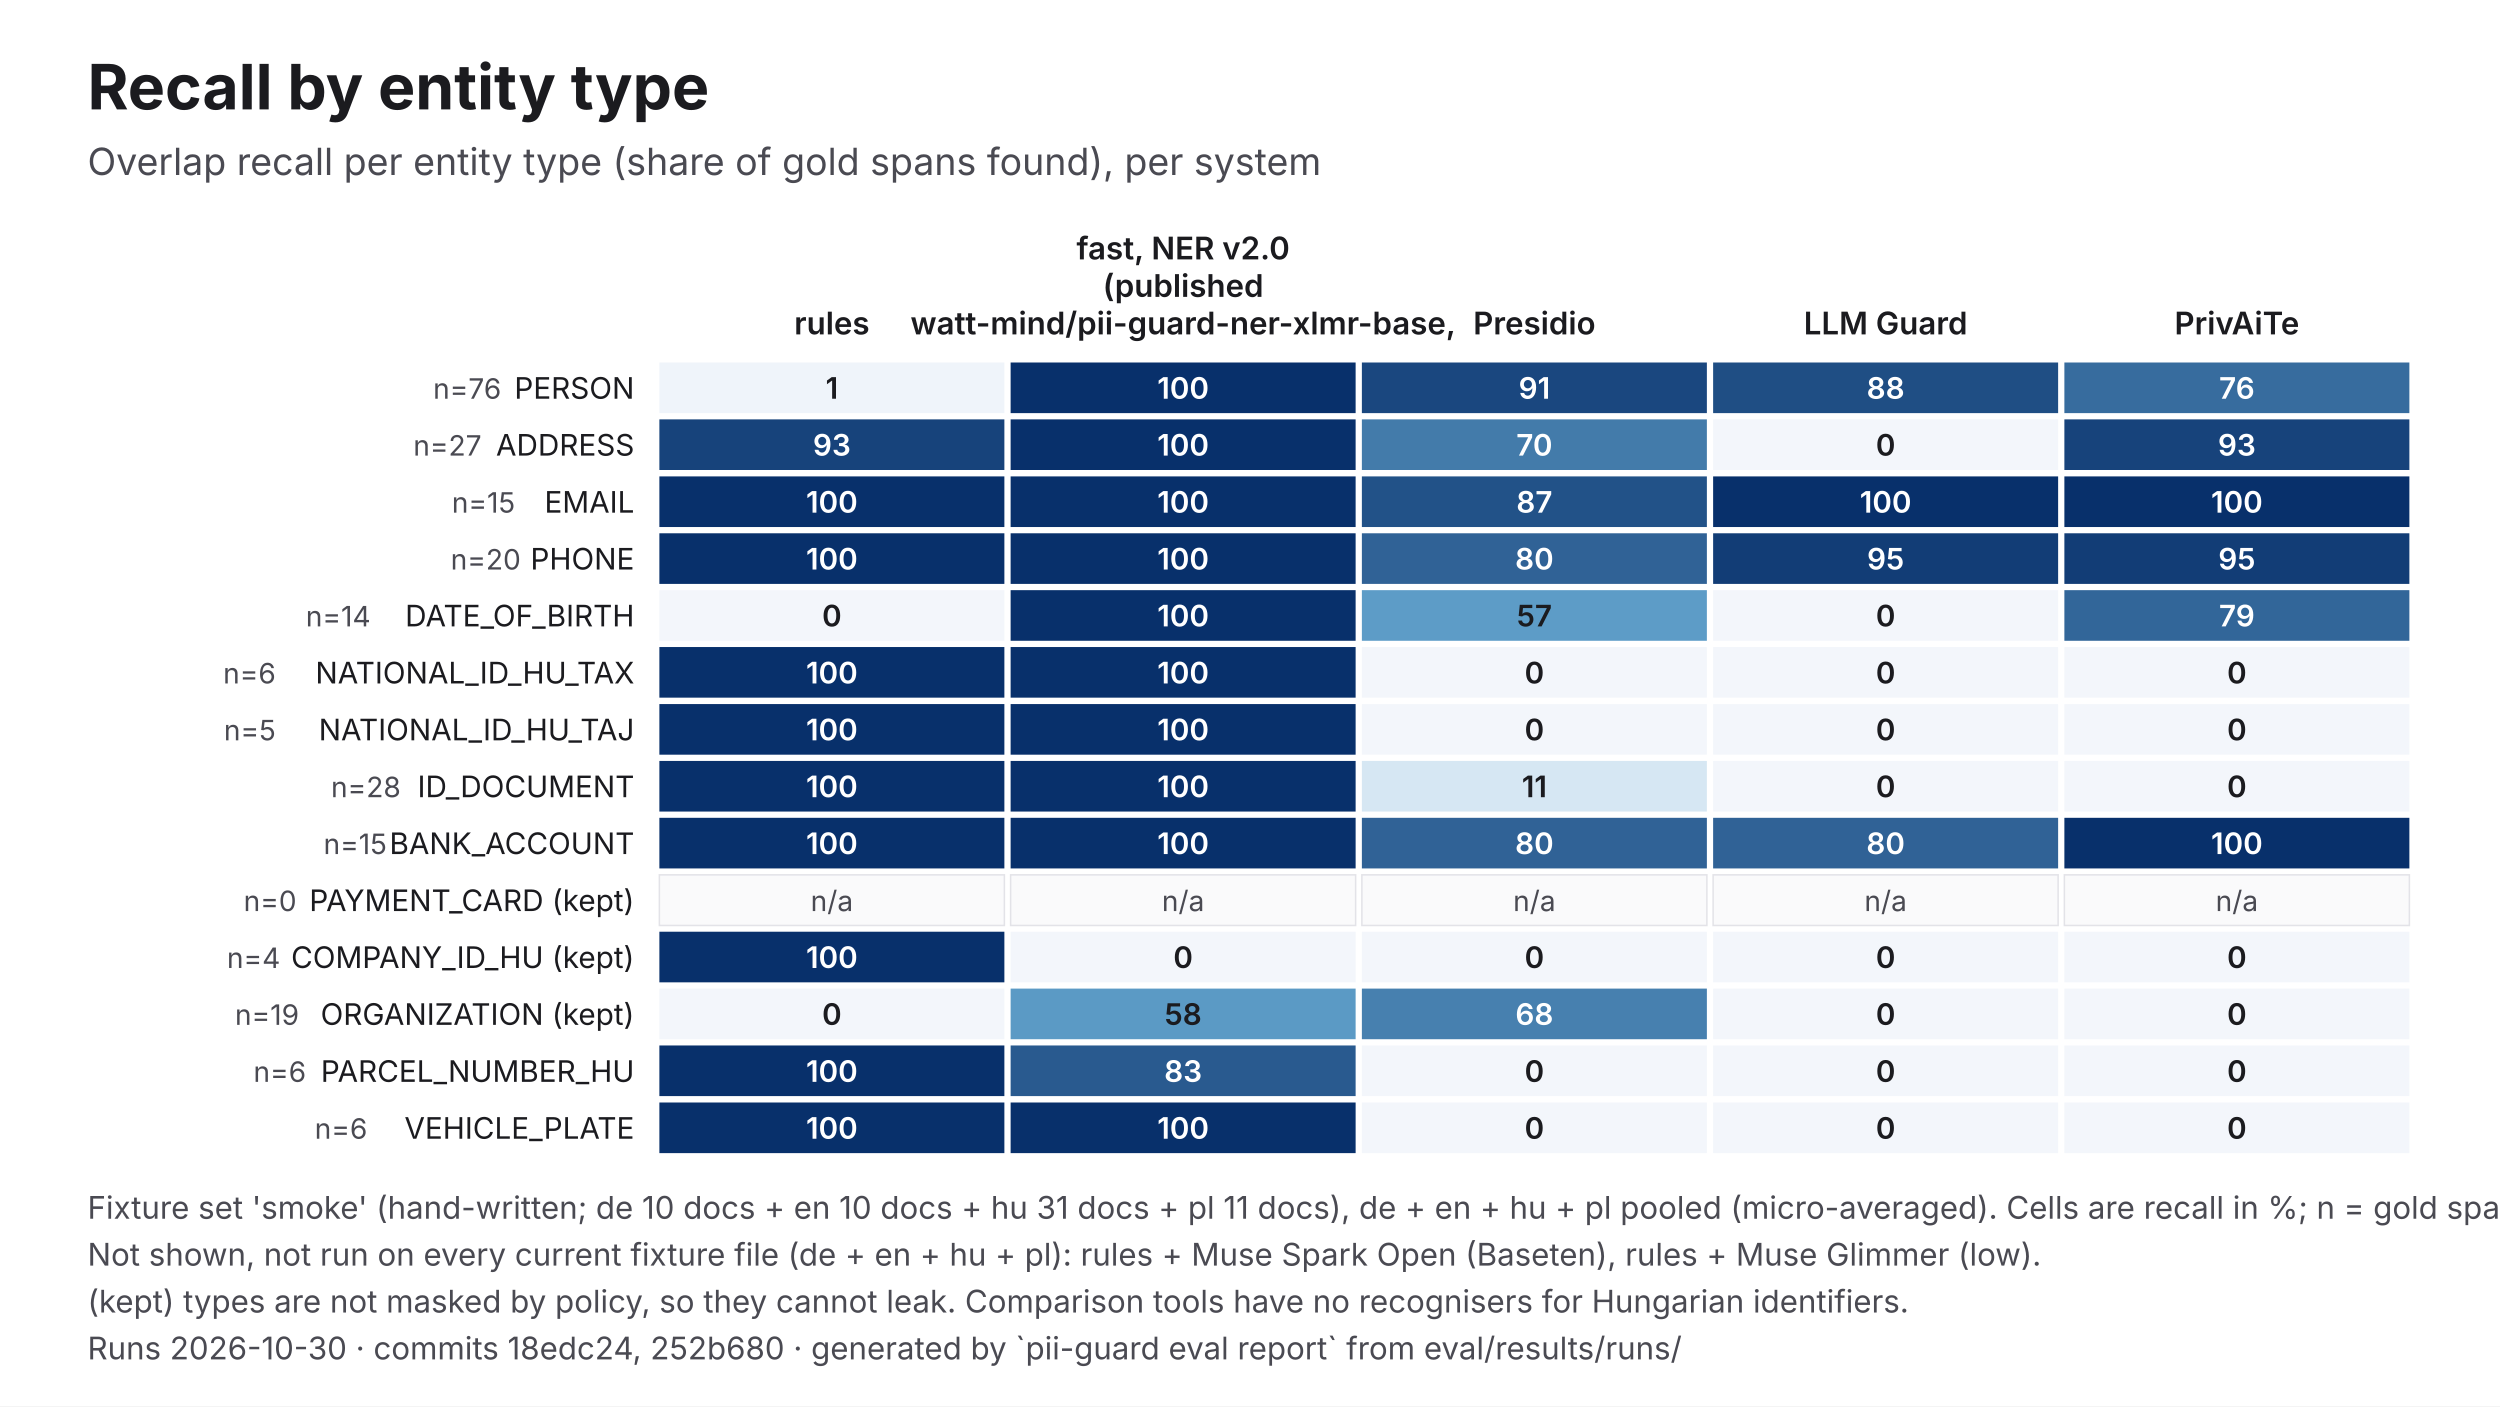
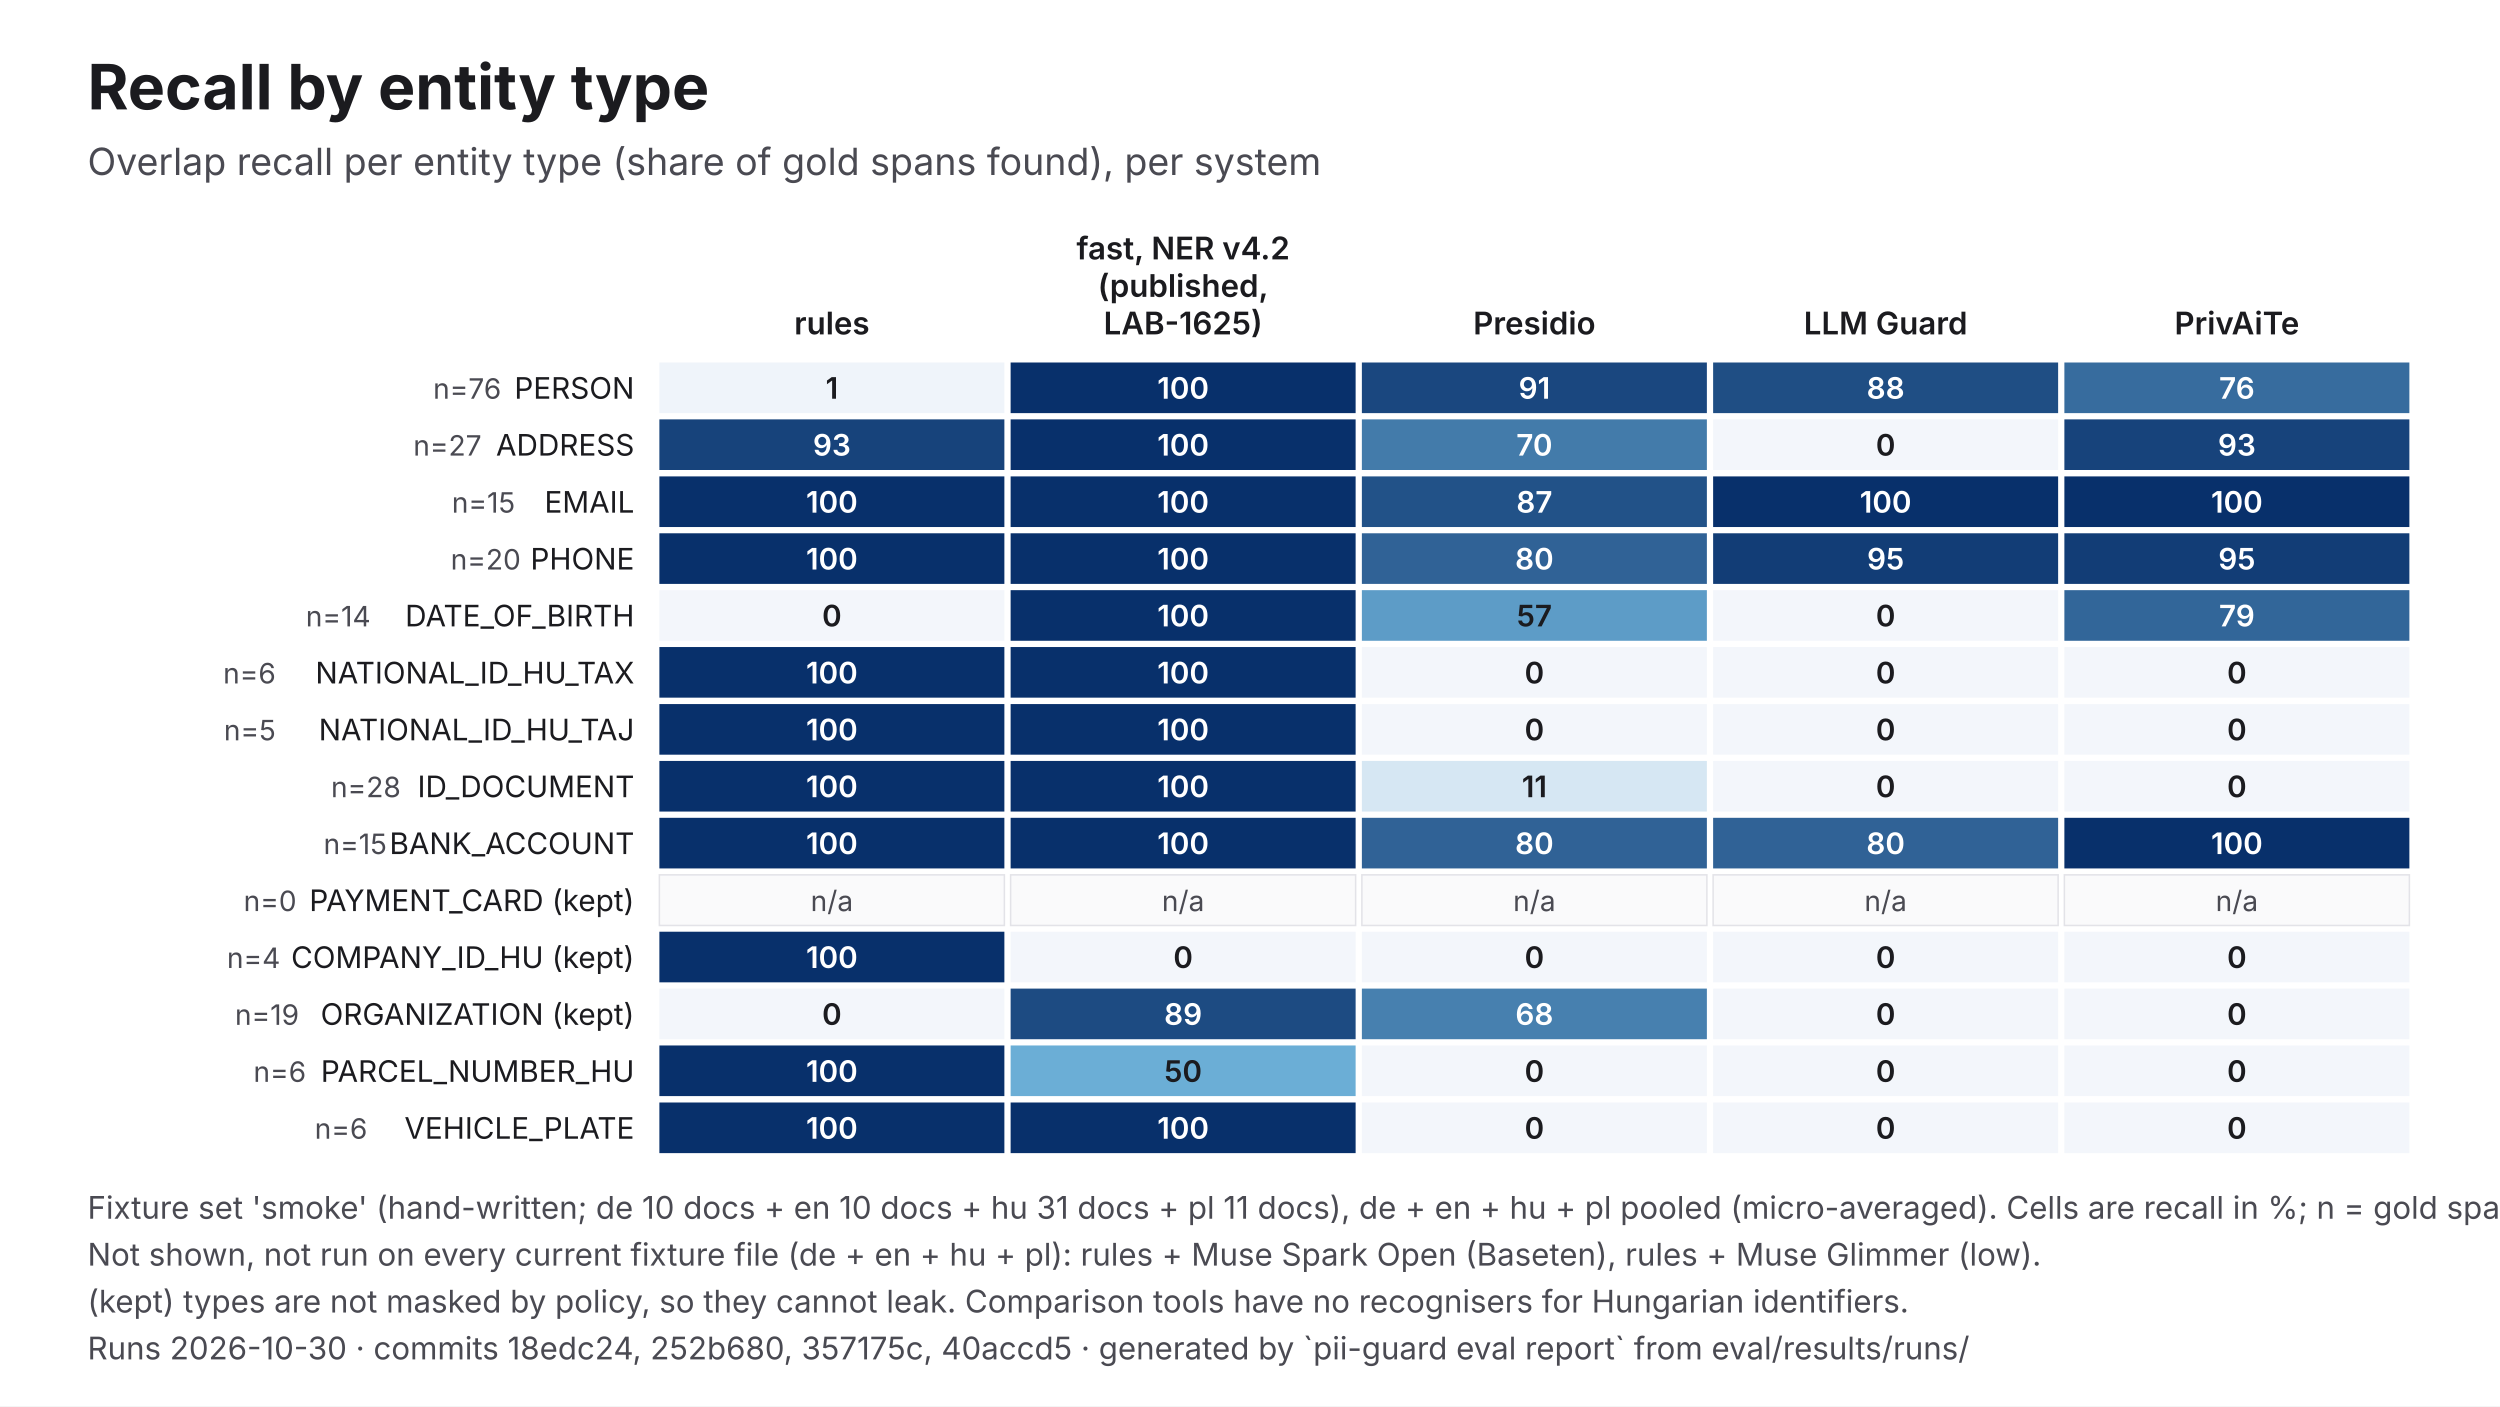
<svg xmlns="http://www.w3.org/2000/svg" viewBox="0 0 1600 900" width="1600" height="900" role="img" aria-labelledby="t d" font-family="Inter, 'Helvetica Neue', Helvetica, Arial, sans-serif">
  <rect width="1600" height="900" fill="#FFFFFF" />
  <text x="56" y="70" font-size="40" fill="#1B1B1F" font-weight="700">Recall by entity type</text>
  <text x="56" y="112" font-size="24" fill="#4A4A52">Overlap recall per entity type (share of gold spans found), per system</text>
  <text x="532.4" y="214" font-size="20" fill="#1B1B1F" text-anchor="middle" font-weight="600">rules</text>
-   <text x="757.2" y="166" font-size="20" fill="#1B1B1F" text-anchor="middle" font-weight="600">fast, NER v2.0</text>
-   <text x="757.2" y="190" font-size="20" fill="#1B1B1F" text-anchor="middle" font-weight="600">(published</text>
-   <text x="757.2" y="214" font-size="20" fill="#1B1B1F" text-anchor="middle" font-weight="600">watt-mind/pii-guard-ner-xlmr-base,</text>
+   <text x="757.2" y="166" font-size="20" fill="#1B1B1F" text-anchor="middle" font-weight="600">fast, NER v4.2</text>
+   <text x="757.2" y="190" font-size="20" fill="#1B1B1F" text-anchor="middle" font-weight="600">(published,</text>
+   <text x="757.2" y="214" font-size="20" fill="#1B1B1F" text-anchor="middle" font-weight="600">LAB-1625)</text>
  <text x="982" y="214" font-size="20" fill="#1B1B1F" text-anchor="middle" font-weight="600">Presidio</text>
  <text x="1206.8" y="214" font-size="20" fill="#1B1B1F" text-anchor="middle" font-weight="600">LLM Guard</text>
  <text x="1431.6" y="214" font-size="20" fill="#1B1B1F" text-anchor="middle" font-weight="600">PrivAiTe</text>
  <text x="406" y="255.2" font-size="19" fill="#1B1B1F" text-anchor="end">PERSON</text>
  <text x="320.8" y="255.2" font-size="18" fill="#4A4A52" text-anchor="end">n=76</text>
  <rect x="422" y="232" width="220.8" height="32.4" fill="#EFF4FA" />
  <text x="532.4" y="255.2" font-size="19" fill="#1B1B1F" text-anchor="middle" font-weight="600">1</text>
  <rect x="646.8" y="232" width="220.8" height="32.4" fill="#08306B" />
  <text x="757.2" y="255.2" font-size="19" fill="#FFFFFF" text-anchor="middle" font-weight="600">100</text>
  <rect x="871.6" y="232" width="220.8" height="32.4" fill="#1A477F" />
  <text x="982" y="255.2" font-size="19" fill="#FFFFFF" text-anchor="middle" font-weight="600">91</text>
  <rect x="1096.4" y="232" width="220.8" height="32.4" fill="#1F4E84" />
  <text x="1206.8" y="255.2" font-size="19" fill="#FFFFFF" text-anchor="middle" font-weight="600">88</text>
  <rect x="1321.2" y="232" width="220.8" height="32.4" fill="#376C9E" />
  <text x="1431.6" y="255.2" font-size="19" fill="#FFFFFF" text-anchor="middle" font-weight="600">76</text>
  <text x="406" y="291.6" font-size="19" fill="#1B1B1F" text-anchor="end">ADDRESS</text>
  <text x="308.2" y="291.6" font-size="18" fill="#4A4A52" text-anchor="end">n=27</text>
  <rect x="422" y="268.4" width="220.8" height="32.4" fill="#17437B" />
  <text x="532.4" y="291.6" font-size="19" fill="#FFFFFF" text-anchor="middle" font-weight="600">93</text>
  <rect x="646.8" y="268.4" width="220.8" height="32.4" fill="#08306B" />
  <text x="757.2" y="291.6" font-size="19" fill="#FFFFFF" text-anchor="middle" font-weight="600">100</text>
  <rect x="871.6" y="268.4" width="220.8" height="32.4" fill="#437BAA" />
  <text x="982" y="291.6" font-size="19" fill="#FFFFFF" text-anchor="middle" font-weight="600">70</text>
  <rect x="1096.4" y="268.4" width="220.8" height="32.4" fill="#F3F6FB" />
  <text x="1206.8" y="291.6" font-size="19" fill="#1B1B1F" text-anchor="middle" font-weight="600">0</text>
  <rect x="1321.2" y="268.4" width="220.8" height="32.4" fill="#17437B" />
  <text x="1431.6" y="291.6" font-size="19" fill="#FFFFFF" text-anchor="middle" font-weight="600">93</text>
  <text x="406" y="328.1" font-size="19" fill="#1B1B1F" text-anchor="end">EMAIL</text>
  <text x="329.7" y="328.1" font-size="18" fill="#4A4A52" text-anchor="end">n=15</text>
  <rect x="422" y="304.9" width="220.8" height="32.4" fill="#08306B" />
  <text x="532.4" y="328.1" font-size="19" fill="#FFFFFF" text-anchor="middle" font-weight="600">100</text>
  <rect x="646.8" y="304.9" width="220.8" height="32.4" fill="#08306B" />
  <text x="757.2" y="328.1" font-size="19" fill="#FFFFFF" text-anchor="middle" font-weight="600">100</text>
  <rect x="871.6" y="304.9" width="220.8" height="32.4" fill="#225288" />
  <text x="982" y="328.1" font-size="19" fill="#FFFFFF" text-anchor="middle" font-weight="600">87</text>
  <rect x="1096.4" y="304.9" width="220.8" height="32.4" fill="#08306B" />
  <text x="1206.8" y="328.1" font-size="19" fill="#FFFFFF" text-anchor="middle" font-weight="600">100</text>
  <rect x="1321.2" y="304.9" width="220.8" height="32.4" fill="#08306B" />
  <text x="1431.6" y="328.1" font-size="19" fill="#FFFFFF" text-anchor="middle" font-weight="600">100</text>
  <text x="406" y="364.5" font-size="19" fill="#1B1B1F" text-anchor="end">PHONE</text>
  <text x="333.3" y="364.5" font-size="18" fill="#4A4A52" text-anchor="end">n=20</text>
  <rect x="422" y="341.3" width="220.8" height="32.4" fill="#08306B" />
  <text x="532.4" y="364.5" font-size="19" fill="#FFFFFF" text-anchor="middle" font-weight="600">100</text>
  <rect x="646.8" y="341.3" width="220.8" height="32.4" fill="#08306B" />
  <text x="757.2" y="364.5" font-size="19" fill="#FFFFFF" text-anchor="middle" font-weight="600">100</text>
  <rect x="871.6" y="341.3" width="220.8" height="32.4" fill="#306296" />
  <text x="982" y="364.5" font-size="19" fill="#FFFFFF" text-anchor="middle" font-weight="600">80</text>
  <rect x="1096.4" y="341.3" width="220.8" height="32.4" fill="#123D76" />
  <text x="1206.8" y="364.5" font-size="19" fill="#FFFFFF" text-anchor="middle" font-weight="600">95</text>
  <rect x="1321.2" y="341.3" width="220.8" height="32.4" fill="#123D76" />
  <text x="1431.6" y="364.5" font-size="19" fill="#FFFFFF" text-anchor="middle" font-weight="600">95</text>
  <text x="406" y="400.9" font-size="19" fill="#1B1B1F" text-anchor="end">DATE_OF_BIRTH</text>
  <text x="237.2" y="400.9" font-size="18" fill="#4A4A52" text-anchor="end">n=14</text>
  <rect x="422" y="377.7" width="220.8" height="32.4" fill="#F3F6FB" />
  <text x="532.4" y="400.9" font-size="19" fill="#1B1B1F" text-anchor="middle" font-weight="600">0</text>
  <rect x="646.8" y="377.7" width="220.8" height="32.4" fill="#08306B" />
  <text x="757.2" y="400.9" font-size="19" fill="#FFFFFF" text-anchor="middle" font-weight="600">100</text>
  <rect x="871.6" y="377.7" width="220.8" height="32.4" fill="#5D9CC7" />
  <text x="982" y="400.9" font-size="19" fill="#1B1B1F" text-anchor="middle" font-weight="600">57</text>
  <rect x="1096.4" y="377.7" width="220.8" height="32.4" fill="#F3F6FB" />
  <text x="1206.8" y="400.9" font-size="19" fill="#1B1B1F" text-anchor="middle" font-weight="600">0</text>
  <rect x="1321.2" y="377.7" width="220.8" height="32.4" fill="#326699" />
  <text x="1431.6" y="400.9" font-size="19" fill="#FFFFFF" text-anchor="middle" font-weight="600">79</text>
  <text x="406" y="437.4" font-size="19" fill="#1B1B1F" text-anchor="end">NATIONAL_ID_HU_TAX</text>
  <text x="176.5" y="437.4" font-size="18" fill="#4A4A52" text-anchor="end">n=6</text>
  <rect x="422" y="414.1" width="220.8" height="32.4" fill="#08306B" />
  <text x="532.4" y="437.4" font-size="19" fill="#FFFFFF" text-anchor="middle" font-weight="600">100</text>
  <rect x="646.8" y="414.1" width="220.8" height="32.4" fill="#08306B" />
  <text x="757.2" y="437.4" font-size="19" fill="#FFFFFF" text-anchor="middle" font-weight="600">100</text>
  <rect x="871.6" y="414.1" width="220.8" height="32.4" fill="#F3F6FB" />
  <text x="982" y="437.4" font-size="19" fill="#1B1B1F" text-anchor="middle" font-weight="600">0</text>
  <rect x="1096.4" y="414.1" width="220.8" height="32.4" fill="#F3F6FB" />
  <text x="1206.8" y="437.4" font-size="19" fill="#1B1B1F" text-anchor="middle" font-weight="600">0</text>
  <rect x="1321.2" y="414.1" width="220.8" height="32.4" fill="#F3F6FB" />
  <text x="1431.6" y="437.4" font-size="19" fill="#1B1B1F" text-anchor="middle" font-weight="600">0</text>
  <text x="406" y="473.8" font-size="19" fill="#1B1B1F" text-anchor="end">NATIONAL_ID_HU_TAJ</text>
  <text x="176.5" y="473.8" font-size="18" fill="#4A4A52" text-anchor="end">n=5</text>
  <rect x="422" y="450.6" width="220.8" height="32.4" fill="#08306B" />
  <text x="532.4" y="473.8" font-size="19" fill="#FFFFFF" text-anchor="middle" font-weight="600">100</text>
  <rect x="646.8" y="450.6" width="220.8" height="32.4" fill="#08306B" />
  <text x="757.2" y="473.8" font-size="19" fill="#FFFFFF" text-anchor="middle" font-weight="600">100</text>
  <rect x="871.6" y="450.6" width="220.8" height="32.4" fill="#F3F6FB" />
  <text x="982" y="473.8" font-size="19" fill="#1B1B1F" text-anchor="middle" font-weight="600">0</text>
  <rect x="1096.4" y="450.6" width="220.8" height="32.4" fill="#F3F6FB" />
  <text x="1206.8" y="473.8" font-size="19" fill="#1B1B1F" text-anchor="middle" font-weight="600">0</text>
  <rect x="1321.2" y="450.6" width="220.8" height="32.4" fill="#F3F6FB" />
  <text x="1431.6" y="473.8" font-size="19" fill="#1B1B1F" text-anchor="middle" font-weight="600">0</text>
  <text x="406" y="510.2" font-size="19" fill="#1B1B1F" text-anchor="end">ID_DOCUMENT</text>
  <text x="256.5" y="510.2" font-size="18" fill="#4A4A52" text-anchor="end">n=28</text>
  <rect x="422" y="487" width="220.8" height="32.4" fill="#08306B" />
  <text x="532.4" y="510.2" font-size="19" fill="#FFFFFF" text-anchor="middle" font-weight="600">100</text>
  <rect x="646.8" y="487" width="220.8" height="32.4" fill="#08306B" />
  <text x="757.2" y="510.2" font-size="19" fill="#FFFFFF" text-anchor="middle" font-weight="600">100</text>
  <rect x="871.6" y="487" width="220.8" height="32.4" fill="#D6E7F3" />
  <text x="982" y="510.2" font-size="19" fill="#1B1B1F" text-anchor="middle" font-weight="600">11</text>
  <rect x="1096.4" y="487" width="220.8" height="32.4" fill="#F3F6FB" />
  <text x="1206.8" y="510.2" font-size="19" fill="#1B1B1F" text-anchor="middle" font-weight="600">0</text>
  <rect x="1321.2" y="487" width="220.8" height="32.4" fill="#F3F6FB" />
  <text x="1431.6" y="510.2" font-size="19" fill="#1B1B1F" text-anchor="middle" font-weight="600">0</text>
  <text x="406" y="546.6" font-size="19" fill="#1B1B1F" text-anchor="end">BANK_ACCOUNT</text>
  <text x="247.6" y="546.6" font-size="18" fill="#4A4A52" text-anchor="end">n=15</text>
  <rect x="422" y="523.4" width="220.8" height="32.4" fill="#08306B" />
  <text x="532.4" y="546.6" font-size="19" fill="#FFFFFF" text-anchor="middle" font-weight="600">100</text>
  <rect x="646.8" y="523.4" width="220.8" height="32.4" fill="#08306B" />
  <text x="757.2" y="546.6" font-size="19" fill="#FFFFFF" text-anchor="middle" font-weight="600">100</text>
  <rect x="871.6" y="523.4" width="220.8" height="32.4" fill="#306296" />
  <text x="982" y="546.6" font-size="19" fill="#FFFFFF" text-anchor="middle" font-weight="600">80</text>
  <rect x="1096.4" y="523.4" width="220.8" height="32.4" fill="#306296" />
  <text x="1206.8" y="546.6" font-size="19" fill="#FFFFFF" text-anchor="middle" font-weight="600">80</text>
  <rect x="1321.2" y="523.4" width="220.8" height="32.4" fill="#08306B" />
  <text x="1431.6" y="546.6" font-size="19" fill="#FFFFFF" text-anchor="middle" font-weight="600">100</text>
  <text x="406" y="583.1" font-size="19" fill="#1B1B1F" text-anchor="end">PAYMENT_CARD (kept)</text>
  <text x="189.8" y="583.1" font-size="18" fill="#4A4A52" text-anchor="end">n=0</text>
  <rect x="422" y="559.9" width="220.8" height="32.4" fill="#FAFAFB" stroke="#E3E3E8" />
  <text x="532.4" y="583.1" font-size="18" fill="#4A4A52" text-anchor="middle">n/a</text>
  <rect x="646.8" y="559.9" width="220.8" height="32.4" fill="#FAFAFB" stroke="#E3E3E8" />
  <text x="757.2" y="583.1" font-size="18" fill="#4A4A52" text-anchor="middle">n/a</text>
  <rect x="871.6" y="559.9" width="220.8" height="32.4" fill="#FAFAFB" stroke="#E3E3E8" />
  <text x="982" y="583.1" font-size="18" fill="#4A4A52" text-anchor="middle">n/a</text>
  <rect x="1096.4" y="559.9" width="220.8" height="32.4" fill="#FAFAFB" stroke="#E3E3E8" />
  <text x="1206.8" y="583.1" font-size="18" fill="#4A4A52" text-anchor="middle">n/a</text>
  <rect x="1321.2" y="559.9" width="220.8" height="32.4" fill="#FAFAFB" stroke="#E3E3E8" />
  <text x="1431.6" y="583.1" font-size="18" fill="#4A4A52" text-anchor="middle">n/a</text>
  <text x="406" y="619.5" font-size="19" fill="#1B1B1F" text-anchor="end">COMPANY_ID_HU (kept)</text>
  <text x="179.4" y="619.5" font-size="18" fill="#4A4A52" text-anchor="end">n=4</text>
  <rect x="422" y="596.3" width="220.8" height="32.4" fill="#08306B" />
  <text x="532.4" y="619.5" font-size="19" fill="#FFFFFF" text-anchor="middle" font-weight="600">100</text>
  <rect x="646.8" y="596.3" width="220.8" height="32.4" fill="#F3F6FB" />
  <text x="757.2" y="619.5" font-size="19" fill="#1B1B1F" text-anchor="middle" font-weight="600">0</text>
  <rect x="871.6" y="596.3" width="220.8" height="32.4" fill="#F3F6FB" />
  <text x="982" y="619.5" font-size="19" fill="#1B1B1F" text-anchor="middle" font-weight="600">0</text>
  <rect x="1096.4" y="596.3" width="220.8" height="32.4" fill="#F3F6FB" />
  <text x="1206.8" y="619.5" font-size="19" fill="#1B1B1F" text-anchor="middle" font-weight="600">0</text>
  <rect x="1321.2" y="596.3" width="220.8" height="32.4" fill="#F3F6FB" />
  <text x="1431.6" y="619.5" font-size="19" fill="#1B1B1F" text-anchor="middle" font-weight="600">0</text>
  <text x="406" y="655.9" font-size="19" fill="#1B1B1F" text-anchor="end">ORGANIZATION (kept)</text>
  <text x="191.4" y="655.9" font-size="18" fill="#4A4A52" text-anchor="end">n=19</text>
  <rect x="422" y="632.7" width="220.8" height="32.4" fill="#F3F6FB" />
  <text x="532.4" y="655.9" font-size="19" fill="#1B1B1F" text-anchor="middle" font-weight="600">0</text>
-   <rect x="646.8" y="632.7" width="220.8" height="32.4" fill="#5B9AC5" />
-   <text x="757.2" y="655.9" font-size="19" fill="#1B1B1F" text-anchor="middle" font-weight="600">58</text>
+   <rect x="646.8" y="632.7" width="220.8" height="32.4" fill="#1D4B82" />
+   <text x="757.2" y="655.9" font-size="19" fill="#FFFFFF" text-anchor="middle" font-weight="600">89</text>
  <rect x="871.6" y="632.7" width="220.8" height="32.4" fill="#4780AF" />
  <text x="982" y="655.9" font-size="19" fill="#FFFFFF" text-anchor="middle" font-weight="600">68</text>
  <rect x="1096.4" y="632.7" width="220.8" height="32.4" fill="#F3F6FB" />
  <text x="1206.8" y="655.9" font-size="19" fill="#1B1B1F" text-anchor="middle" font-weight="600">0</text>
  <rect x="1321.2" y="632.7" width="220.8" height="32.4" fill="#F3F6FB" />
  <text x="1431.6" y="655.9" font-size="19" fill="#1B1B1F" text-anchor="middle" font-weight="600">0</text>
  <text x="406" y="692.4" font-size="19" fill="#1B1B1F" text-anchor="end">PARCEL_NUMBER_HU</text>
  <text x="195.9" y="692.4" font-size="18" fill="#4A4A52" text-anchor="end">n=6</text>
  <rect x="422" y="669.1" width="220.8" height="32.4" fill="#08306B" />
  <text x="532.4" y="692.4" font-size="19" fill="#FFFFFF" text-anchor="middle" font-weight="600">100</text>
-   <rect x="646.8" y="669.1" width="220.8" height="32.4" fill="#295A8F" />
-   <text x="757.2" y="692.4" font-size="19" fill="#FFFFFF" text-anchor="middle" font-weight="600">83</text>
+   <rect x="646.8" y="669.1" width="220.8" height="32.4" fill="#6BAED6" />
+   <text x="757.2" y="692.4" font-size="19" fill="#1B1B1F" text-anchor="middle" font-weight="600">50</text>
  <rect x="871.6" y="669.1" width="220.8" height="32.4" fill="#F3F6FB" />
  <text x="982" y="692.4" font-size="19" fill="#1B1B1F" text-anchor="middle" font-weight="600">0</text>
  <rect x="1096.4" y="669.1" width="220.8" height="32.4" fill="#F3F6FB" />
  <text x="1206.8" y="692.4" font-size="19" fill="#1B1B1F" text-anchor="middle" font-weight="600">0</text>
  <rect x="1321.2" y="669.1" width="220.8" height="32.4" fill="#F3F6FB" />
  <text x="1431.6" y="692.4" font-size="19" fill="#1B1B1F" text-anchor="middle" font-weight="600">0</text>
  <text x="406" y="728.8" font-size="19" fill="#1B1B1F" text-anchor="end">VEHICLE_PLATE</text>
  <text x="235.1" y="728.8" font-size="18" fill="#4A4A52" text-anchor="end">n=6</text>
  <rect x="422" y="705.6" width="220.8" height="32.4" fill="#08306B" />
  <text x="532.4" y="728.8" font-size="19" fill="#FFFFFF" text-anchor="middle" font-weight="600">100</text>
  <rect x="646.8" y="705.6" width="220.8" height="32.4" fill="#08306B" />
  <text x="757.2" y="728.8" font-size="19" fill="#FFFFFF" text-anchor="middle" font-weight="600">100</text>
  <rect x="871.6" y="705.6" width="220.8" height="32.4" fill="#F3F6FB" />
  <text x="982" y="728.8" font-size="19" fill="#1B1B1F" text-anchor="middle" font-weight="600">0</text>
  <rect x="1096.4" y="705.6" width="220.8" height="32.4" fill="#F3F6FB" />
  <text x="1206.8" y="728.8" font-size="19" fill="#1B1B1F" text-anchor="middle" font-weight="600">0</text>
  <rect x="1321.2" y="705.6" width="220.8" height="32.4" fill="#F3F6FB" />
  <text x="1431.6" y="728.8" font-size="19" fill="#1B1B1F" text-anchor="middle" font-weight="600">0</text>
  <text x="56" y="780" font-size="20" fill="#4A4A52">Fixture set 'smoke' (hand-written; de 10 docs + en 10 docs + hu 31 docs + pl 11 docs), de + en + hu + pl pooled (micro-averaged). Cells are recall in %; n = gold spans of the type.</text>
  <text x="56" y="810" font-size="20" fill="#4A4A52">Not shown, not run on every current fixture file (de + en + hu + pl): rules + Muse Spark Open (Baseten), rules + Muse Glimmer (low).</text>
  <text x="56" y="840" font-size="20" fill="#4A4A52">(kept) types are not masked by policy, so they cannot leak. Comparison tools have no recognisers for Hungarian identifiers.</text>
-   <text x="56" y="870" font-size="20" fill="#4A4A52">Runs 2026-10-30 · commits 18edc24, 252b680 · generated by `pii-guard eval report` from eval/results/runs/</text>
+   <text x="56" y="870" font-size="20" fill="#4A4A52">Runs 2026-10-30 · commits 18edc24, 252b680, 357175c, 40accd5 · generated by `pii-guard eval report` from eval/results/runs/</text>
</svg>
